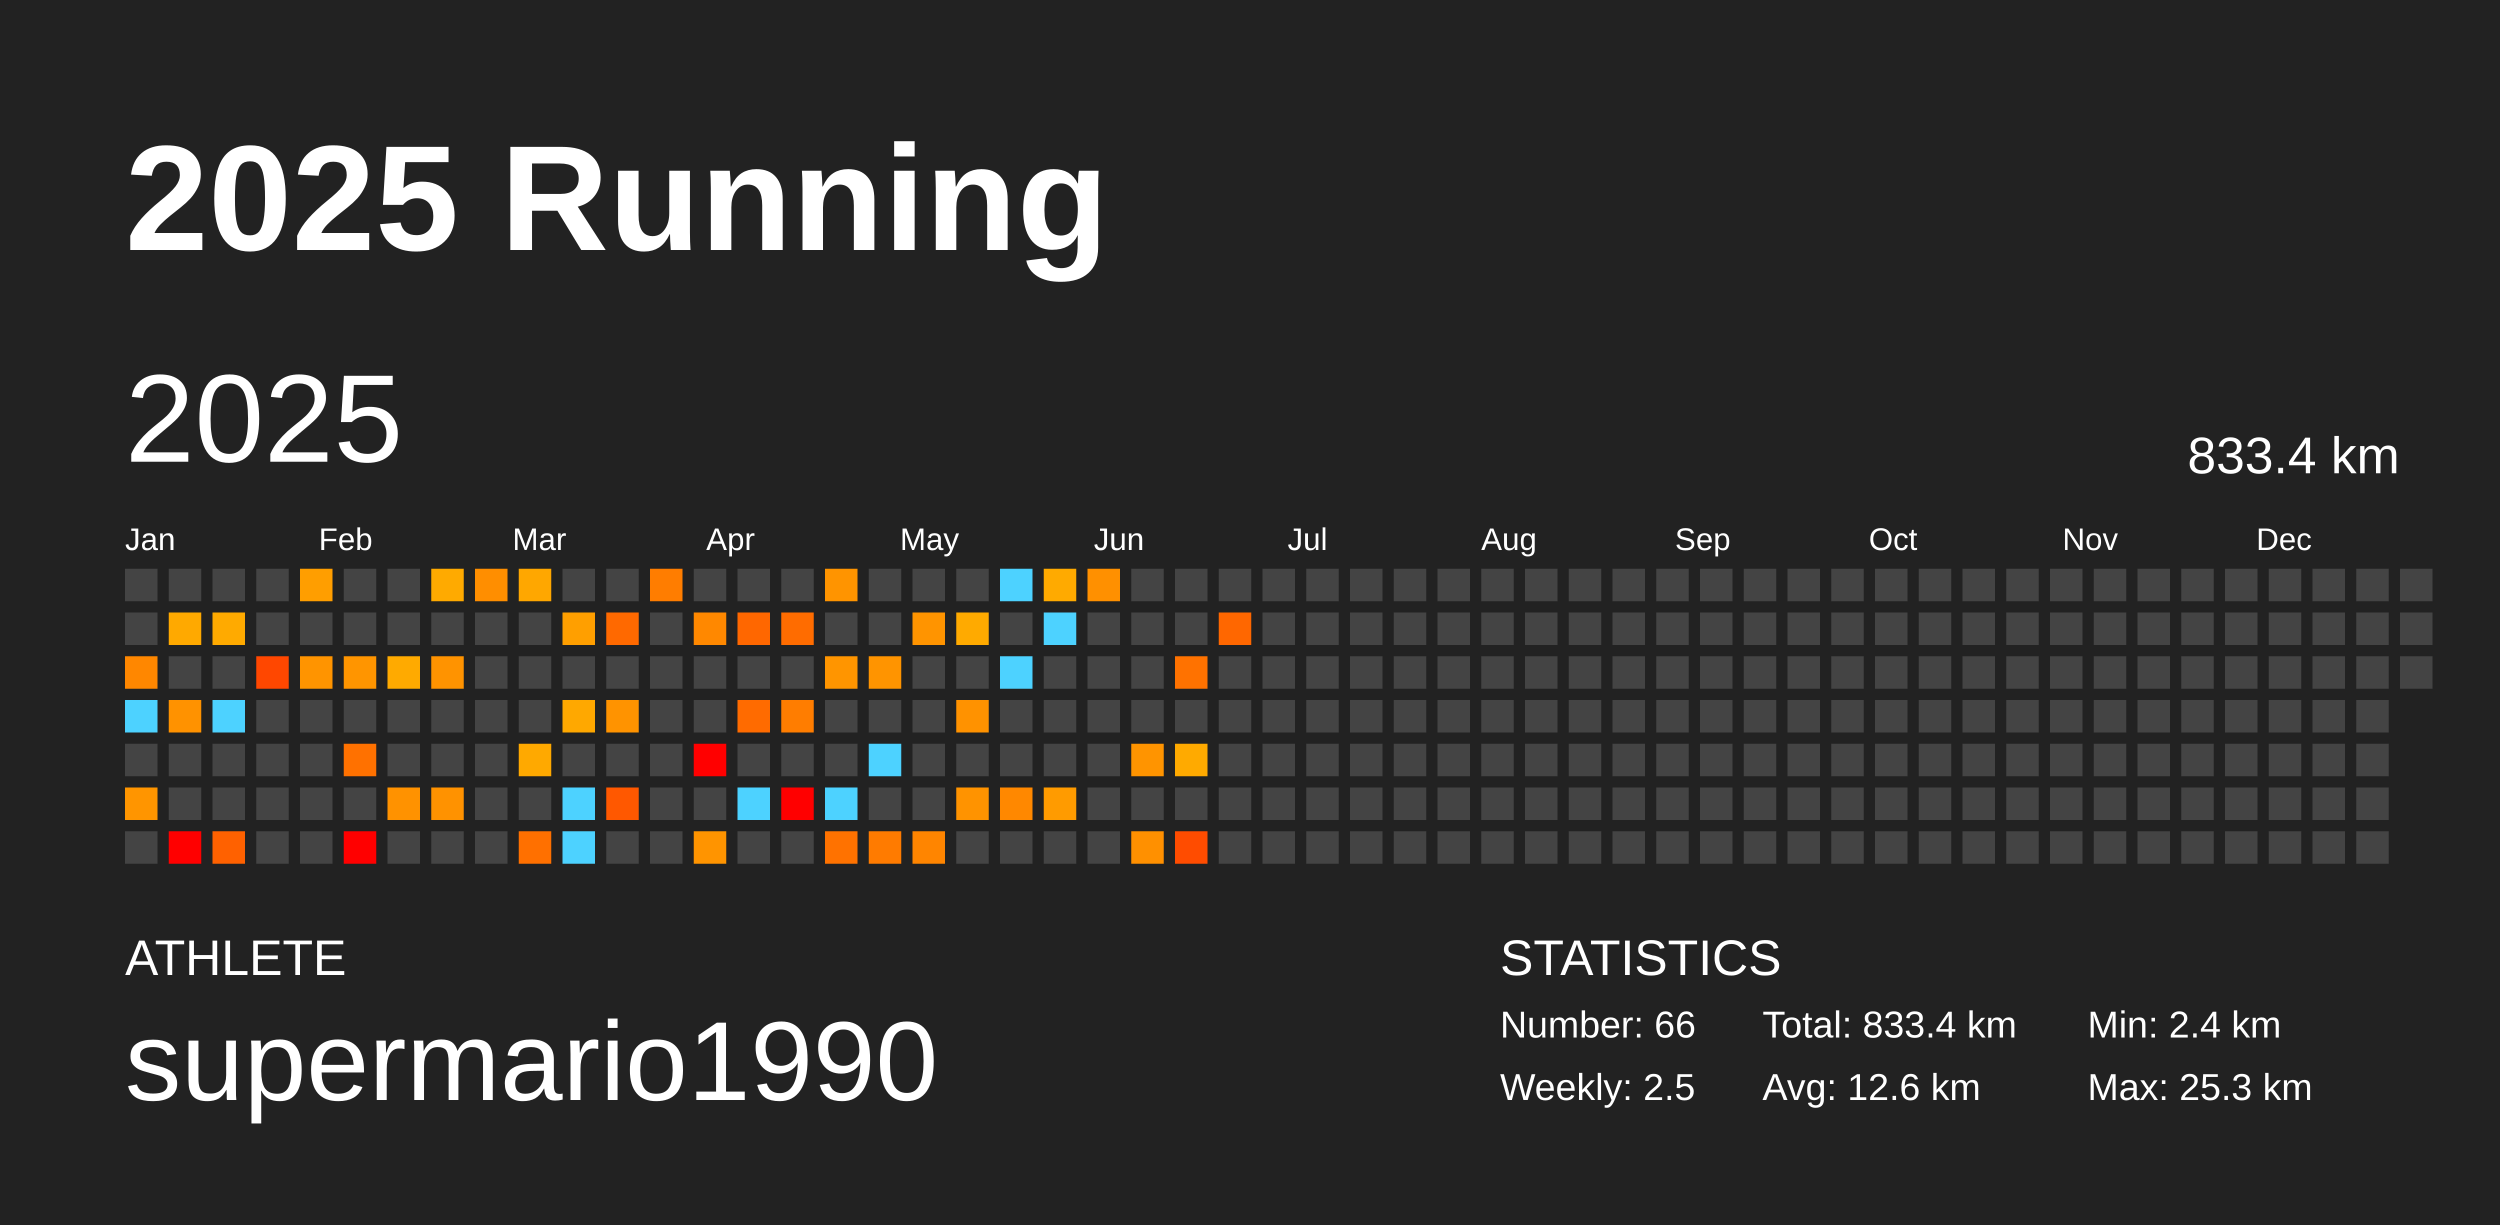
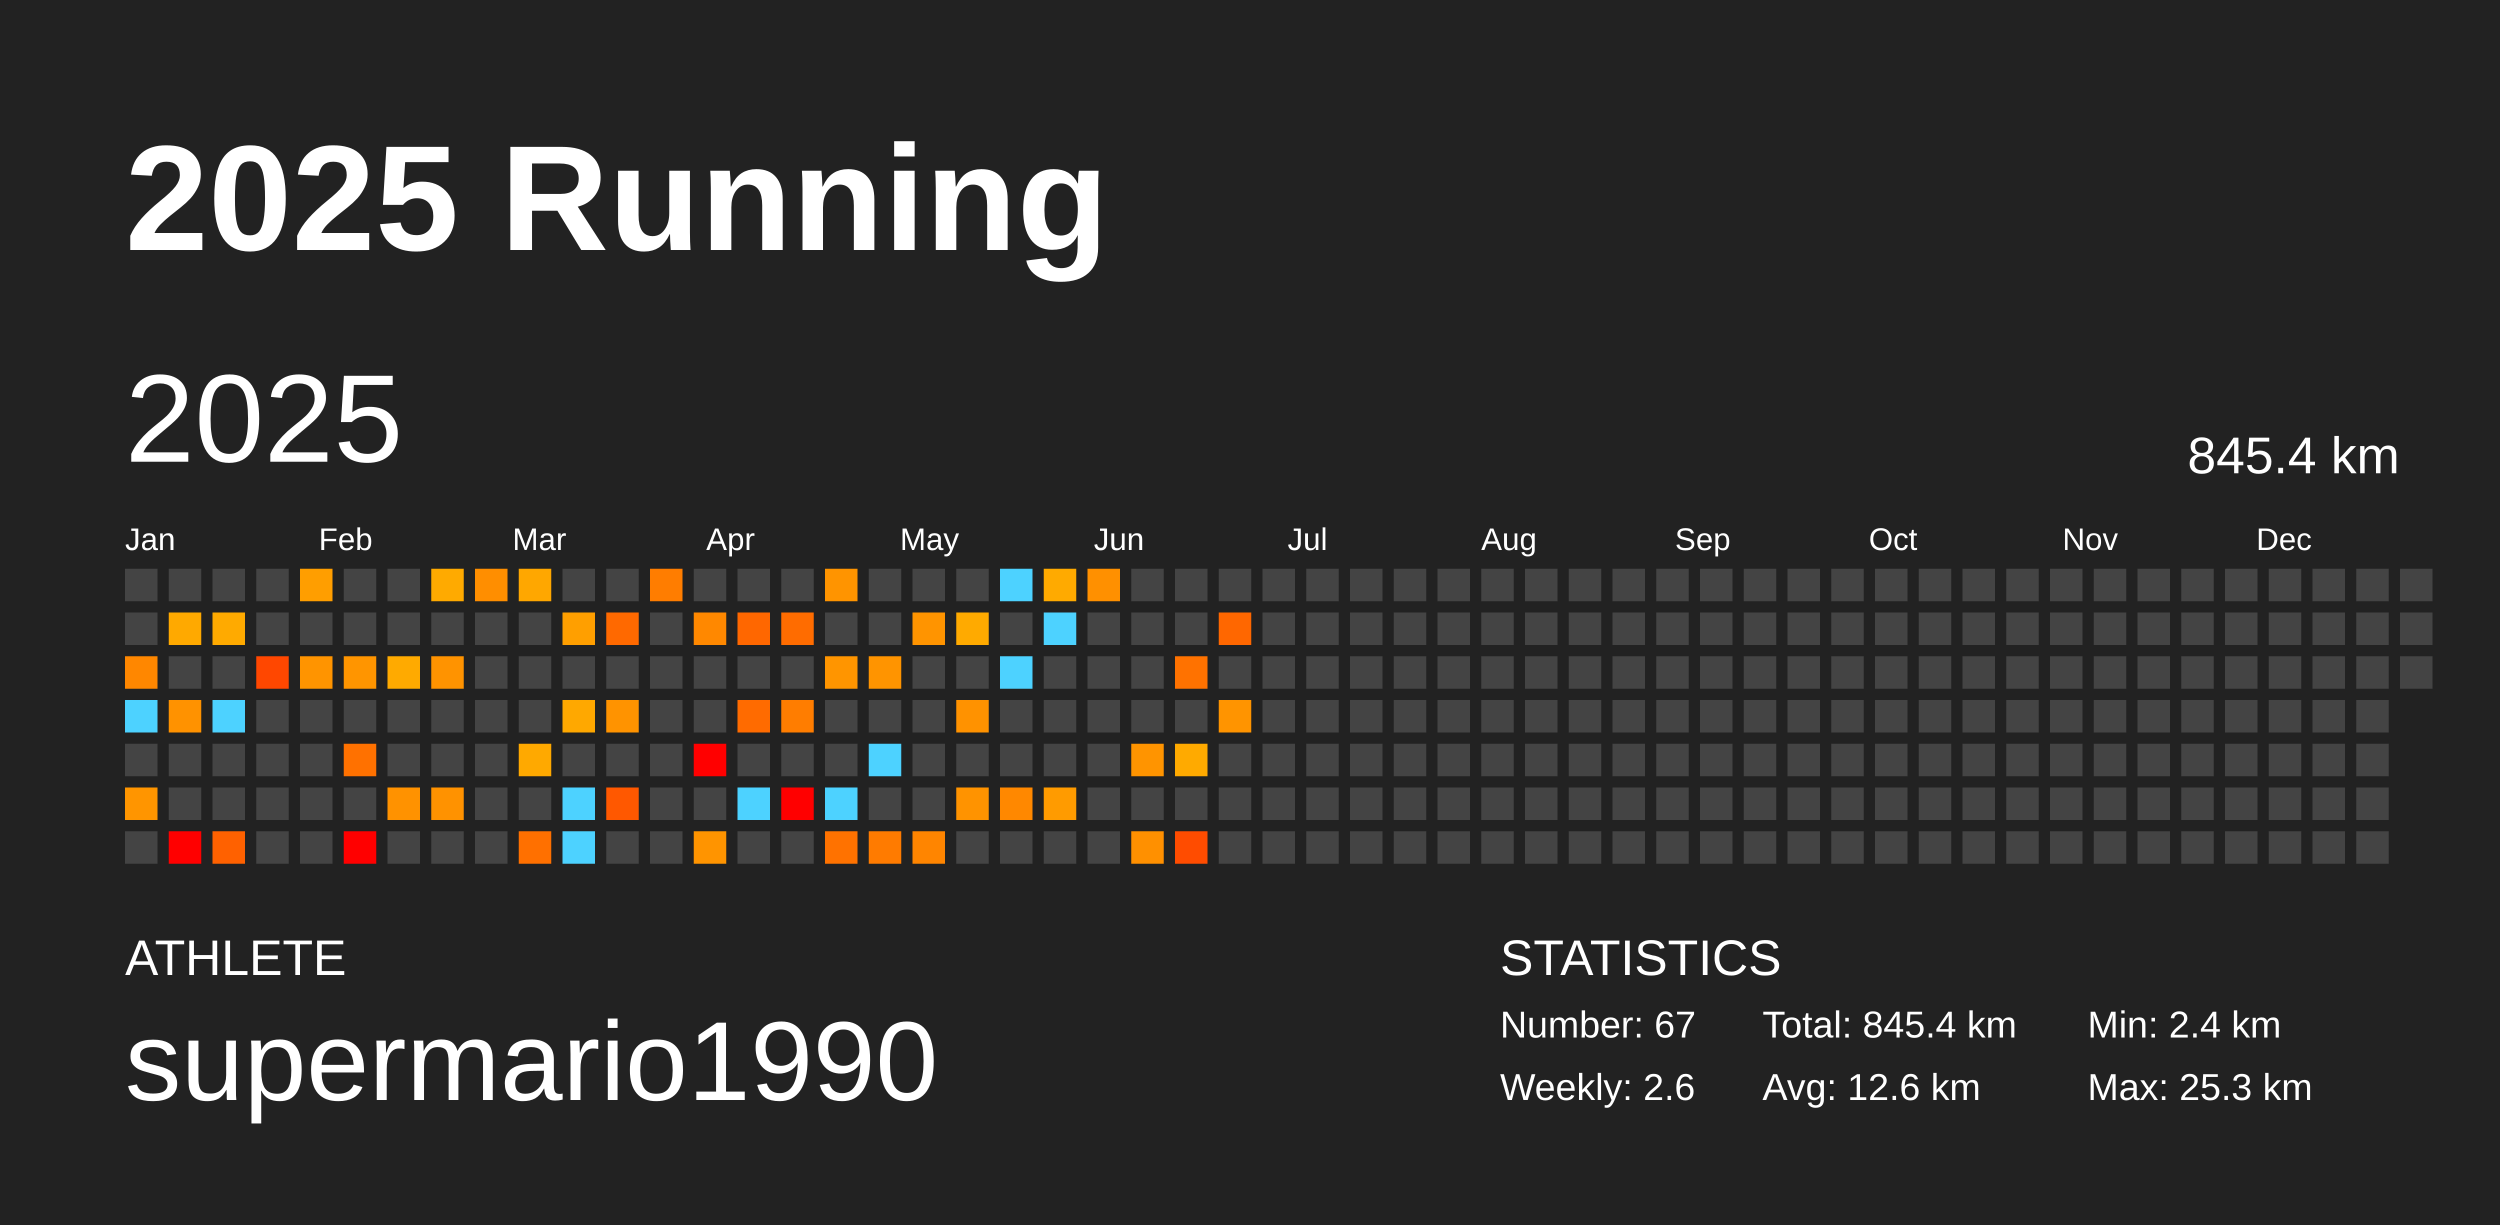
<svg xmlns="http://www.w3.org/2000/svg" baseProfile="full" height="98mm" version="1.1" viewBox="0,0,200,98" width="200mm">
  <defs />
  <rect fill="#222222" height="98" width="200" x="0" y="0" />
  <text fill="#FFFFFF" style="font-size:12px; font-family:Arial; font-weight:bold;" x="10" y="20">2025 Running</text>
  <text fill="#FFFFFF" style="font-size:4px; font-family:Arial" x="10" y="78">ATHLETE</text>
  <text fill="#FFFFFF" style="font-size:9px; font-family:Arial" x="10" y="88">supermario1990</text>
  <text fill="#FFFFFF" style="font-size:4px; font-family:Arial" x="120" y="78">STATISTICS</text>
-   <text fill="#FFFFFF" style="font-size:3px; font-family:Arial" x="120" y="83">Number: 66</text>
-   <text fill="#FFFFFF" style="font-size:3px; font-family:Arial" x="120" y="88">Weekly: 2.5</text>
-   <text fill="#FFFFFF" style="font-size:3px; font-family:Arial" x="141" y="83">Total: 833.4 km</text>
+   <text fill="#FFFFFF" style="font-size:3px; font-family:Arial" x="120" y="83">Number: 67</text>
+   <text fill="#FFFFFF" style="font-size:3px; font-family:Arial" x="120" y="88">Weekly: 2.6</text>
+   <text fill="#FFFFFF" style="font-size:3px; font-family:Arial" x="141" y="83">Total: 845.4 km</text>
  <text fill="#FFFFFF" style="font-size:3px; font-family:Arial" x="141" y="88">Avg: 12.6 km</text>
  <text fill="#FFFFFF" style="font-size:3px; font-family:Arial" x="167" y="83">Min: 2.4 km</text>
  <text fill="#FFFFFF" style="font-size:3px; font-family:Arial" x="167" y="88">Max: 25.3 km</text>
  <text dominant-baseline="hanging" fill="#FFFFFF" style="font-size:10.0px; font-family:Arial;" x="10" y="30">2025</text>
-   <text dominant-baseline="hanging" fill="#FFFFFF" style="font-size:4.125px; font-family:Arial;" x="175" y="35">833.4 km</text>
+   <text dominant-baseline="hanging" fill="#FFFFFF" style="font-size:4.125px; font-family:Arial;" x="175" y="35">845.4 km</text>
  <text fill="#FFFFFF" style="font-size:2.5px; font-family:Arial" x="10.0" y="44">Jan</text>
  <text fill="#FFFFFF" style="font-size:2.5px; font-family:Arial" x="25.5" y="44">Feb</text>
  <text fill="#FFFFFF" style="font-size:2.5px; font-family:Arial" x="41.0" y="44">Mar</text>
  <text fill="#FFFFFF" style="font-size:2.5px; font-family:Arial" x="56.5" y="44">Apr</text>
  <text fill="#FFFFFF" style="font-size:2.5px; font-family:Arial" x="72.0" y="44">May</text>
  <text fill="#FFFFFF" style="font-size:2.5px; font-family:Arial" x="87.5" y="44">Jun</text>
  <text fill="#FFFFFF" style="font-size:2.5px; font-family:Arial" x="103.0" y="44">Jul</text>
  <text fill="#FFFFFF" style="font-size:2.5px; font-family:Arial" x="118.5" y="44">Aug</text>
  <text fill="#FFFFFF" style="font-size:2.5px; font-family:Arial" x="134.0" y="44">Sep</text>
  <text fill="#FFFFFF" style="font-size:2.5px; font-family:Arial" x="149.5" y="44">Oct</text>
  <text fill="#FFFFFF" style="font-size:2.5px; font-family:Arial" x="165.0" y="44">Nov</text>
  <text fill="#FFFFFF" style="font-size:2.5px; font-family:Arial" x="180.5" y="44">Dec</text>
  <rect fill="#444444" height="2.6" width="2.6" x="10.0" y="45.5" />
  <rect fill="#444444" height="2.6" width="2.6" x="10.0" y="49.0" />
  <rect fill="#ff8700" height="2.6" width="2.6" x="10.0" y="52.5" />
  <rect fill="#4dd2ff" height="2.6" width="2.6" x="10.0" y="56.0" />
  <rect fill="#444444" height="2.6" width="2.6" x="10.0" y="59.5" />
  <rect fill="#ff9500" height="2.6" width="2.6" x="10.0" y="63.0" />
  <rect fill="#444444" height="2.6" width="2.6" x="10.0" y="66.5" />
  <rect fill="#444444" height="2.6" width="2.6" x="13.5" y="45.5" />
  <rect fill="#ffa900" height="2.6" width="2.6" x="13.5" y="49.0" />
  <rect fill="#444444" height="2.6" width="2.6" x="13.5" y="52.5" />
  <rect fill="#ff9200" height="2.6" width="2.6" x="13.5" y="56.0" />
  <rect fill="#444444" height="2.6" width="2.6" x="13.5" y="59.5" />
  <rect fill="#444444" height="2.6" width="2.6" x="13.5" y="63.0" />
  <rect fill="red" height="2.6" width="2.6" x="13.5" y="66.5" />
  <rect fill="#444444" height="2.6" width="2.6" x="17.0" y="45.5" />
  <rect fill="#ffaa00" height="2.6" width="2.6" x="17.0" y="49.0" />
  <rect fill="#444444" height="2.6" width="2.6" x="17.0" y="52.5" />
  <rect fill="#4dd2ff" height="2.6" width="2.6" x="17.0" y="56.0" />
  <rect fill="#444444" height="2.6" width="2.6" x="17.0" y="59.5" />
  <rect fill="#444444" height="2.6" width="2.6" x="17.0" y="63.0" />
  <rect fill="#ff6100" height="2.6" width="2.6" x="17.0" y="66.5" />
  <rect fill="#444444" height="2.6" width="2.6" x="20.5" y="45.5" />
  <rect fill="#444444" height="2.6" width="2.6" x="20.5" y="49.0" />
  <rect fill="#ff4700" height="2.6" width="2.6" x="20.5" y="52.5" />
  <rect fill="#444444" height="2.6" width="2.6" x="20.5" y="56.0" />
  <rect fill="#444444" height="2.6" width="2.6" x="20.5" y="59.5" />
  <rect fill="#444444" height="2.6" width="2.6" x="20.5" y="63.0" />
  <rect fill="#444444" height="2.6" width="2.6" x="20.5" y="66.5" />
  <rect fill="#ff9e00" height="2.6" width="2.6" x="24.0" y="45.5" />
  <rect fill="#444444" height="2.6" width="2.6" x="24.0" y="49.0" />
  <rect fill="#ff9400" height="2.6" width="2.6" x="24.0" y="52.5" />
  <rect fill="#444444" height="2.6" width="2.6" x="24.0" y="56.0" />
  <rect fill="#444444" height="2.6" width="2.6" x="24.0" y="59.5" />
  <rect fill="#444444" height="2.6" width="2.6" x="24.0" y="63.0" />
  <rect fill="#444444" height="2.6" width="2.6" x="24.0" y="66.5" />
  <rect fill="#444444" height="2.6" width="2.6" x="27.5" y="45.5" />
  <rect fill="#444444" height="2.6" width="2.6" x="27.5" y="49.0" />
  <rect fill="#ff9500" height="2.6" width="2.6" x="27.5" y="52.5" />
  <rect fill="#444444" height="2.6" width="2.6" x="27.5" y="56.0" />
  <rect fill="#ff7100" height="2.6" width="2.6" x="27.5" y="59.5" />
  <rect fill="#444444" height="2.6" width="2.6" x="27.5" y="63.0" />
  <rect fill="red" height="2.6" width="2.6" x="27.5" y="66.5" />
  <rect fill="#444444" height="2.6" width="2.6" x="31.0" y="45.5" />
  <rect fill="#444444" height="2.6" width="2.6" x="31.0" y="49.0" />
  <rect fill="#ffaa00" height="2.6" width="2.6" x="31.0" y="52.5" />
  <rect fill="#444444" height="2.6" width="2.6" x="31.0" y="56.0" />
  <rect fill="#444444" height="2.6" width="2.6" x="31.0" y="59.5" />
  <rect fill="#ff9200" height="2.6" width="2.6" x="31.0" y="63.0" />
  <rect fill="#444444" height="2.6" width="2.6" x="31.0" y="66.5" />
  <rect fill="#ffaa00" height="2.6" width="2.6" x="34.5" y="45.5" />
  <rect fill="#444444" height="2.6" width="2.6" x="34.5" y="49.0" />
  <rect fill="#ff9300" height="2.6" width="2.6" x="34.5" y="52.5" />
  <rect fill="#444444" height="2.6" width="2.6" x="34.5" y="56.0" />
  <rect fill="#444444" height="2.6" width="2.6" x="34.5" y="59.5" />
  <rect fill="#ff9200" height="2.6" width="2.6" x="34.5" y="63.0" />
  <rect fill="#444444" height="2.6" width="2.6" x="34.5" y="66.5" />
  <rect fill="#ff8e00" height="2.6" width="2.6" x="38.0" y="45.5" />
  <rect fill="#444444" height="2.6" width="2.6" x="38.0" y="49.0" />
  <rect fill="#444444" height="2.6" width="2.6" x="38.0" y="52.5" />
  <rect fill="#444444" height="2.6" width="2.6" x="38.0" y="56.0" />
  <rect fill="#444444" height="2.6" width="2.6" x="38.0" y="59.5" />
  <rect fill="#444444" height="2.6" width="2.6" x="38.0" y="63.0" />
  <rect fill="#444444" height="2.6" width="2.6" x="38.0" y="66.5" />
  <rect fill="#ffa700" height="2.6" width="2.6" x="41.5" y="45.5" />
  <rect fill="#444444" height="2.6" width="2.6" x="41.5" y="49.0" />
  <rect fill="#444444" height="2.6" width="2.6" x="41.5" y="52.5" />
  <rect fill="#444444" height="2.6" width="2.6" x="41.5" y="56.0" />
  <rect fill="#ffa900" height="2.6" width="2.6" x="41.5" y="59.5" />
  <rect fill="#444444" height="2.6" width="2.6" x="41.5" y="63.0" />
  <rect fill="#ff7000" height="2.6" width="2.6" x="41.5" y="66.5" />
  <rect fill="#444444" height="2.6" width="2.6" x="45.0" y="45.5" />
  <rect fill="#ff9f00" height="2.6" width="2.6" x="45.0" y="49.0" />
  <rect fill="#444444" height="2.6" width="2.6" x="45.0" y="52.5" />
  <rect fill="#ffa800" height="2.6" width="2.6" x="45.0" y="56.0" />
  <rect fill="#444444" height="2.6" width="2.6" x="45.0" y="59.5" />
  <rect fill="#4dd2ff" height="2.6" width="2.6" x="45.0" y="63.0" />
  <rect fill="#4dd2ff" height="2.6" width="2.6" x="45.0" y="66.5" />
  <rect fill="#444444" height="2.6" width="2.6" x="48.5" y="45.5" />
  <rect fill="#ff6900" height="2.6" width="2.6" x="48.5" y="49.0" />
  <rect fill="#444444" height="2.6" width="2.6" x="48.5" y="52.5" />
  <rect fill="#ff9300" height="2.6" width="2.6" x="48.5" y="56.0" />
  <rect fill="#444444" height="2.6" width="2.6" x="48.5" y="59.5" />
  <rect fill="#ff5800" height="2.6" width="2.6" x="48.5" y="63.0" />
  <rect fill="#444444" height="2.6" width="2.6" x="48.5" y="66.5" />
  <rect fill="#ff7d00" height="2.6" width="2.6" x="52.0" y="45.5" />
  <rect fill="#444444" height="2.6" width="2.6" x="52.0" y="49.0" />
  <rect fill="#444444" height="2.6" width="2.6" x="52.0" y="52.5" />
  <rect fill="#444444" height="2.6" width="2.6" x="52.0" y="56.0" />
  <rect fill="#444444" height="2.6" width="2.6" x="52.0" y="59.5" />
  <rect fill="#444444" height="2.6" width="2.6" x="52.0" y="63.0" />
  <rect fill="#444444" height="2.6" width="2.6" x="52.0" y="66.5" />
  <rect fill="#444444" height="2.6" width="2.6" x="55.5" y="45.5" />
  <rect fill="#ff8800" height="2.6" width="2.6" x="55.5" y="49.0" />
  <rect fill="#444444" height="2.6" width="2.6" x="55.5" y="52.5" />
  <rect fill="#444444" height="2.6" width="2.6" x="55.5" y="56.0" />
  <rect fill="red" height="2.6" width="2.6" x="55.5" y="59.5" />
  <rect fill="#444444" height="2.6" width="2.6" x="55.5" y="63.0" />
  <rect fill="#ff9400" height="2.6" width="2.6" x="55.5" y="66.5" />
  <rect fill="#444444" height="2.6" width="2.6" x="59.0" y="45.5" />
  <rect fill="#ff6700" height="2.6" width="2.6" x="59.0" y="49.0" />
  <rect fill="#444444" height="2.6" width="2.6" x="59.0" y="52.5" />
  <rect fill="#ff6b00" height="2.6" width="2.6" x="59.0" y="56.0" />
  <rect fill="#444444" height="2.6" width="2.6" x="59.0" y="59.5" />
  <rect fill="#4dd2ff" height="2.6" width="2.6" x="59.0" y="63.0" />
  <rect fill="#444444" height="2.6" width="2.6" x="59.0" y="66.5" />
  <rect fill="#444444" height="2.6" width="2.6" x="62.5" y="45.5" />
  <rect fill="#ff6c00" height="2.6" width="2.6" x="62.5" y="49.0" />
  <rect fill="#444444" height="2.6" width="2.6" x="62.5" y="52.5" />
  <rect fill="#ff7d00" height="2.6" width="2.6" x="62.5" y="56.0" />
  <rect fill="#444444" height="2.6" width="2.6" x="62.5" y="59.5" />
  <rect fill="red" height="2.6" width="2.6" x="62.5" y="63.0" />
  <rect fill="#444444" height="2.6" width="2.6" x="62.5" y="66.5" />
  <rect fill="#ff9400" height="2.6" width="2.6" x="66.0" y="45.5" />
  <rect fill="#444444" height="2.6" width="2.6" x="66.0" y="49.0" />
  <rect fill="#ff9500" height="2.6" width="2.6" x="66.0" y="52.5" />
  <rect fill="#444444" height="2.6" width="2.6" x="66.0" y="56.0" />
  <rect fill="#444444" height="2.6" width="2.6" x="66.0" y="59.5" />
  <rect fill="#4dd2ff" height="2.6" width="2.6" x="66.0" y="63.0" />
  <rect fill="#ff7200" height="2.6" width="2.6" x="66.0" y="66.5" />
  <rect fill="#444444" height="2.6" width="2.6" x="69.5" y="45.5" />
  <rect fill="#444444" height="2.6" width="2.6" x="69.5" y="49.0" />
  <rect fill="#ff9400" height="2.6" width="2.6" x="69.5" y="52.5" />
  <rect fill="#444444" height="2.6" width="2.6" x="69.5" y="56.0" />
  <rect fill="#4dd2ff" height="2.6" width="2.6" x="69.5" y="59.5" />
  <rect fill="#444444" height="2.6" width="2.6" x="69.5" y="63.0" />
  <rect fill="#ff7b00" height="2.6" width="2.6" x="69.5" y="66.5" />
  <rect fill="#444444" height="2.6" width="2.6" x="73.0" y="45.5" />
  <rect fill="#ff9400" height="2.6" width="2.6" x="73.0" y="49.0" />
  <rect fill="#444444" height="2.6" width="2.6" x="73.0" y="52.5" />
  <rect fill="#444444" height="2.6" width="2.6" x="73.0" y="56.0" />
  <rect fill="#444444" height="2.6" width="2.6" x="73.0" y="59.5" />
  <rect fill="#444444" height="2.6" width="2.6" x="73.0" y="63.0" />
  <rect fill="#ff8500" height="2.6" width="2.6" x="73.0" y="66.5" />
  <rect fill="#444444" height="2.6" width="2.6" x="76.5" y="45.5" />
  <rect fill="#ffaa00" height="2.6" width="2.6" x="76.5" y="49.0" />
  <rect fill="#444444" height="2.6" width="2.6" x="76.5" y="52.5" />
  <rect fill="#ff9200" height="2.6" width="2.6" x="76.5" y="56.0" />
  <rect fill="#444444" height="2.6" width="2.6" x="76.5" y="59.5" />
  <rect fill="#ff9300" height="2.6" width="2.6" x="76.5" y="63.0" />
  <rect fill="#444444" height="2.6" width="2.6" x="76.5" y="66.5" />
  <rect fill="#4dd2ff" height="2.6" width="2.6" x="80.0" y="45.5" />
  <rect fill="#444444" height="2.6" width="2.6" x="80.0" y="49.0" />
  <rect fill="#4dd2ff" height="2.6" width="2.6" x="80.0" y="52.5" />
  <rect fill="#444444" height="2.6" width="2.6" x="80.0" y="56.0" />
  <rect fill="#444444" height="2.6" width="2.6" x="80.0" y="59.5" />
  <rect fill="#ff8800" height="2.6" width="2.6" x="80.0" y="63.0" />
  <rect fill="#444444" height="2.6" width="2.6" x="80.0" y="66.5" />
  <rect fill="#ffaa00" height="2.6" width="2.6" x="83.5" y="45.5" />
  <rect fill="#4dd2ff" height="2.6" width="2.6" x="83.5" y="49.0" />
  <rect fill="#444444" height="2.6" width="2.6" x="83.5" y="52.5" />
  <rect fill="#444444" height="2.6" width="2.6" x="83.5" y="56.0" />
  <rect fill="#444444" height="2.6" width="2.6" x="83.5" y="59.5" />
  <rect fill="#ff9b00" height="2.6" width="2.6" x="83.5" y="63.0" />
  <rect fill="#444444" height="2.6" width="2.6" x="83.5" y="66.5" />
  <rect fill="#ff9000" height="2.6" width="2.6" x="87.0" y="45.5" />
  <rect fill="#444444" height="2.6" width="2.6" x="87.0" y="49.0" />
  <rect fill="#444444" height="2.6" width="2.6" x="87.0" y="52.5" />
  <rect fill="#444444" height="2.6" width="2.6" x="87.0" y="56.0" />
  <rect fill="#444444" height="2.6" width="2.6" x="87.0" y="59.5" />
  <rect fill="#444444" height="2.6" width="2.6" x="87.0" y="63.0" />
  <rect fill="#444444" height="2.6" width="2.6" x="87.0" y="66.5" />
  <rect fill="#444444" height="2.6" width="2.6" x="90.5" y="45.5" />
  <rect fill="#444444" height="2.6" width="2.6" x="90.5" y="49.0" />
  <rect fill="#444444" height="2.6" width="2.6" x="90.5" y="52.5" />
  <rect fill="#444444" height="2.6" width="2.6" x="90.5" y="56.0" />
  <rect fill="#ff9400" height="2.6" width="2.6" x="90.5" y="59.5" />
  <rect fill="#444444" height="2.6" width="2.6" x="90.5" y="63.0" />
  <rect fill="#ff9000" height="2.6" width="2.6" x="90.5" y="66.5" />
  <rect fill="#444444" height="2.6" width="2.6" x="94.0" y="45.5" />
  <rect fill="#444444" height="2.6" width="2.6" x="94.0" y="49.0" />
  <rect fill="#ff7200" height="2.6" width="2.6" x="94.0" y="52.5" />
  <rect fill="#444444" height="2.6" width="2.6" x="94.0" y="56.0" />
  <rect fill="#ffaa00" height="2.6" width="2.6" x="94.0" y="59.5" />
  <rect fill="#444444" height="2.6" width="2.6" x="94.0" y="63.0" />
  <rect fill="#ff4c00" height="2.6" width="2.6" x="94.0" y="66.5" />
  <rect fill="#444444" height="2.6" width="2.6" x="97.5" y="45.5" />
  <rect fill="#ff6700" height="2.6" width="2.6" x="97.5" y="49.0" />
  <rect fill="#444444" height="2.6" width="2.6" x="97.5" y="52.5" />
-   <rect fill="#444444" height="2.6" width="2.6" x="97.5" y="56.0" />
+   <rect fill="#ff9400" height="2.6" width="2.6" x="97.5" y="56.0" />
  <rect fill="#444444" height="2.6" width="2.6" x="97.5" y="59.5" />
  <rect fill="#444444" height="2.6" width="2.6" x="97.5" y="63.0" />
  <rect fill="#444444" height="2.6" width="2.6" x="97.5" y="66.5" />
  <rect fill="#444444" height="2.6" width="2.6" x="101.0" y="45.5" />
  <rect fill="#444444" height="2.6" width="2.6" x="101.0" y="49.0" />
  <rect fill="#444444" height="2.6" width="2.6" x="101.0" y="52.5" />
  <rect fill="#444444" height="2.6" width="2.6" x="101.0" y="56.0" />
  <rect fill="#444444" height="2.6" width="2.6" x="101.0" y="59.5" />
  <rect fill="#444444" height="2.6" width="2.6" x="101.0" y="63.0" />
  <rect fill="#444444" height="2.6" width="2.6" x="101.0" y="66.5" />
  <rect fill="#444444" height="2.6" width="2.6" x="104.5" y="45.5" />
  <rect fill="#444444" height="2.6" width="2.6" x="104.5" y="49.0" />
  <rect fill="#444444" height="2.6" width="2.6" x="104.5" y="52.5" />
  <rect fill="#444444" height="2.6" width="2.6" x="104.5" y="56.0" />
  <rect fill="#444444" height="2.6" width="2.6" x="104.5" y="59.5" />
  <rect fill="#444444" height="2.6" width="2.6" x="104.5" y="63.0" />
  <rect fill="#444444" height="2.6" width="2.6" x="104.5" y="66.5" />
  <rect fill="#444444" height="2.6" width="2.6" x="108.0" y="45.5" />
  <rect fill="#444444" height="2.6" width="2.6" x="108.0" y="49.0" />
  <rect fill="#444444" height="2.6" width="2.6" x="108.0" y="52.5" />
  <rect fill="#444444" height="2.6" width="2.6" x="108.0" y="56.0" />
  <rect fill="#444444" height="2.6" width="2.6" x="108.0" y="59.5" />
  <rect fill="#444444" height="2.6" width="2.6" x="108.0" y="63.0" />
  <rect fill="#444444" height="2.6" width="2.6" x="108.0" y="66.5" />
  <rect fill="#444444" height="2.6" width="2.6" x="111.5" y="45.5" />
  <rect fill="#444444" height="2.6" width="2.6" x="111.5" y="49.0" />
  <rect fill="#444444" height="2.6" width="2.6" x="111.5" y="52.5" />
  <rect fill="#444444" height="2.6" width="2.6" x="111.5" y="56.0" />
  <rect fill="#444444" height="2.6" width="2.6" x="111.5" y="59.5" />
  <rect fill="#444444" height="2.6" width="2.6" x="111.5" y="63.0" />
  <rect fill="#444444" height="2.6" width="2.6" x="111.5" y="66.5" />
  <rect fill="#444444" height="2.6" width="2.6" x="115.0" y="45.5" />
  <rect fill="#444444" height="2.6" width="2.6" x="115.0" y="49.0" />
  <rect fill="#444444" height="2.6" width="2.6" x="115.0" y="52.5" />
  <rect fill="#444444" height="2.6" width="2.6" x="115.0" y="56.0" />
  <rect fill="#444444" height="2.6" width="2.6" x="115.0" y="59.5" />
  <rect fill="#444444" height="2.6" width="2.6" x="115.0" y="63.0" />
  <rect fill="#444444" height="2.6" width="2.6" x="115.0" y="66.5" />
  <rect fill="#444444" height="2.6" width="2.6" x="118.5" y="45.5" />
  <rect fill="#444444" height="2.6" width="2.6" x="118.5" y="49.0" />
  <rect fill="#444444" height="2.6" width="2.6" x="118.5" y="52.5" />
  <rect fill="#444444" height="2.6" width="2.6" x="118.5" y="56.0" />
  <rect fill="#444444" height="2.6" width="2.6" x="118.5" y="59.5" />
  <rect fill="#444444" height="2.6" width="2.6" x="118.5" y="63.0" />
  <rect fill="#444444" height="2.6" width="2.6" x="118.5" y="66.5" />
  <rect fill="#444444" height="2.6" width="2.6" x="122.0" y="45.5" />
  <rect fill="#444444" height="2.6" width="2.6" x="122.0" y="49.0" />
  <rect fill="#444444" height="2.6" width="2.6" x="122.0" y="52.5" />
  <rect fill="#444444" height="2.6" width="2.6" x="122.0" y="56.0" />
  <rect fill="#444444" height="2.6" width="2.6" x="122.0" y="59.5" />
  <rect fill="#444444" height="2.6" width="2.6" x="122.0" y="63.0" />
  <rect fill="#444444" height="2.6" width="2.6" x="122.0" y="66.5" />
  <rect fill="#444444" height="2.6" width="2.6" x="125.5" y="45.5" />
  <rect fill="#444444" height="2.6" width="2.6" x="125.5" y="49.0" />
  <rect fill="#444444" height="2.6" width="2.6" x="125.5" y="52.5" />
  <rect fill="#444444" height="2.6" width="2.6" x="125.5" y="56.0" />
  <rect fill="#444444" height="2.6" width="2.6" x="125.5" y="59.5" />
  <rect fill="#444444" height="2.6" width="2.6" x="125.5" y="63.0" />
  <rect fill="#444444" height="2.6" width="2.6" x="125.5" y="66.5" />
  <rect fill="#444444" height="2.6" width="2.6" x="129.0" y="45.5" />
  <rect fill="#444444" height="2.6" width="2.6" x="129.0" y="49.0" />
  <rect fill="#444444" height="2.6" width="2.6" x="129.0" y="52.5" />
  <rect fill="#444444" height="2.6" width="2.6" x="129.0" y="56.0" />
  <rect fill="#444444" height="2.6" width="2.6" x="129.0" y="59.5" />
  <rect fill="#444444" height="2.6" width="2.6" x="129.0" y="63.0" />
  <rect fill="#444444" height="2.6" width="2.6" x="129.0" y="66.5" />
  <rect fill="#444444" height="2.6" width="2.6" x="132.5" y="45.5" />
  <rect fill="#444444" height="2.6" width="2.6" x="132.5" y="49.0" />
  <rect fill="#444444" height="2.6" width="2.6" x="132.5" y="52.5" />
  <rect fill="#444444" height="2.6" width="2.6" x="132.5" y="56.0" />
  <rect fill="#444444" height="2.6" width="2.6" x="132.5" y="59.5" />
  <rect fill="#444444" height="2.6" width="2.6" x="132.5" y="63.0" />
  <rect fill="#444444" height="2.6" width="2.6" x="132.5" y="66.5" />
  <rect fill="#444444" height="2.6" width="2.6" x="136.0" y="45.5" />
  <rect fill="#444444" height="2.6" width="2.6" x="136.0" y="49.0" />
  <rect fill="#444444" height="2.6" width="2.6" x="136.0" y="52.5" />
  <rect fill="#444444" height="2.6" width="2.6" x="136.0" y="56.0" />
  <rect fill="#444444" height="2.6" width="2.6" x="136.0" y="59.5" />
  <rect fill="#444444" height="2.6" width="2.6" x="136.0" y="63.0" />
  <rect fill="#444444" height="2.6" width="2.6" x="136.0" y="66.5" />
  <rect fill="#444444" height="2.6" width="2.6" x="139.5" y="45.5" />
  <rect fill="#444444" height="2.6" width="2.6" x="139.5" y="49.0" />
  <rect fill="#444444" height="2.6" width="2.6" x="139.5" y="52.5" />
  <rect fill="#444444" height="2.6" width="2.6" x="139.5" y="56.0" />
  <rect fill="#444444" height="2.6" width="2.6" x="139.5" y="59.5" />
  <rect fill="#444444" height="2.6" width="2.6" x="139.5" y="63.0" />
  <rect fill="#444444" height="2.6" width="2.6" x="139.5" y="66.5" />
  <rect fill="#444444" height="2.6" width="2.6" x="143.0" y="45.5" />
  <rect fill="#444444" height="2.6" width="2.6" x="143.0" y="49.0" />
  <rect fill="#444444" height="2.6" width="2.6" x="143.0" y="52.5" />
  <rect fill="#444444" height="2.6" width="2.6" x="143.0" y="56.0" />
  <rect fill="#444444" height="2.6" width="2.6" x="143.0" y="59.5" />
  <rect fill="#444444" height="2.6" width="2.6" x="143.0" y="63.0" />
  <rect fill="#444444" height="2.6" width="2.6" x="143.0" y="66.5" />
  <rect fill="#444444" height="2.6" width="2.6" x="146.5" y="45.5" />
  <rect fill="#444444" height="2.6" width="2.6" x="146.5" y="49.0" />
  <rect fill="#444444" height="2.6" width="2.6" x="146.5" y="52.5" />
  <rect fill="#444444" height="2.6" width="2.6" x="146.5" y="56.0" />
  <rect fill="#444444" height="2.6" width="2.6" x="146.5" y="59.5" />
  <rect fill="#444444" height="2.6" width="2.6" x="146.5" y="63.0" />
  <rect fill="#444444" height="2.6" width="2.6" x="146.5" y="66.5" />
  <rect fill="#444444" height="2.6" width="2.6" x="150.0" y="45.5" />
  <rect fill="#444444" height="2.6" width="2.6" x="150.0" y="49.0" />
  <rect fill="#444444" height="2.6" width="2.6" x="150.0" y="52.5" />
  <rect fill="#444444" height="2.6" width="2.6" x="150.0" y="56.0" />
  <rect fill="#444444" height="2.6" width="2.6" x="150.0" y="59.5" />
  <rect fill="#444444" height="2.6" width="2.6" x="150.0" y="63.0" />
  <rect fill="#444444" height="2.6" width="2.6" x="150.0" y="66.5" />
  <rect fill="#444444" height="2.6" width="2.6" x="153.5" y="45.5" />
  <rect fill="#444444" height="2.6" width="2.6" x="153.5" y="49.0" />
  <rect fill="#444444" height="2.6" width="2.6" x="153.5" y="52.5" />
  <rect fill="#444444" height="2.6" width="2.6" x="153.5" y="56.0" />
  <rect fill="#444444" height="2.6" width="2.6" x="153.5" y="59.5" />
  <rect fill="#444444" height="2.6" width="2.6" x="153.5" y="63.0" />
  <rect fill="#444444" height="2.6" width="2.6" x="153.5" y="66.5" />
  <rect fill="#444444" height="2.6" width="2.6" x="157.0" y="45.5" />
  <rect fill="#444444" height="2.6" width="2.6" x="157.0" y="49.0" />
  <rect fill="#444444" height="2.6" width="2.6" x="157.0" y="52.5" />
  <rect fill="#444444" height="2.6" width="2.6" x="157.0" y="56.0" />
  <rect fill="#444444" height="2.6" width="2.6" x="157.0" y="59.5" />
  <rect fill="#444444" height="2.6" width="2.6" x="157.0" y="63.0" />
  <rect fill="#444444" height="2.6" width="2.6" x="157.0" y="66.5" />
  <rect fill="#444444" height="2.6" width="2.6" x="160.5" y="45.5" />
  <rect fill="#444444" height="2.6" width="2.6" x="160.5" y="49.0" />
  <rect fill="#444444" height="2.6" width="2.6" x="160.5" y="52.5" />
  <rect fill="#444444" height="2.6" width="2.6" x="160.5" y="56.0" />
  <rect fill="#444444" height="2.6" width="2.6" x="160.5" y="59.5" />
  <rect fill="#444444" height="2.6" width="2.6" x="160.5" y="63.0" />
  <rect fill="#444444" height="2.6" width="2.6" x="160.5" y="66.5" />
  <rect fill="#444444" height="2.6" width="2.6" x="164.0" y="45.5" />
  <rect fill="#444444" height="2.6" width="2.6" x="164.0" y="49.0" />
  <rect fill="#444444" height="2.6" width="2.6" x="164.0" y="52.5" />
  <rect fill="#444444" height="2.6" width="2.6" x="164.0" y="56.0" />
  <rect fill="#444444" height="2.6" width="2.6" x="164.0" y="59.5" />
  <rect fill="#444444" height="2.6" width="2.6" x="164.0" y="63.0" />
  <rect fill="#444444" height="2.6" width="2.6" x="164.0" y="66.5" />
  <rect fill="#444444" height="2.6" width="2.6" x="167.5" y="45.5" />
  <rect fill="#444444" height="2.6" width="2.6" x="167.5" y="49.0" />
  <rect fill="#444444" height="2.6" width="2.6" x="167.5" y="52.5" />
  <rect fill="#444444" height="2.6" width="2.6" x="167.5" y="56.0" />
  <rect fill="#444444" height="2.6" width="2.6" x="167.5" y="59.5" />
  <rect fill="#444444" height="2.6" width="2.6" x="167.5" y="63.0" />
  <rect fill="#444444" height="2.6" width="2.6" x="167.5" y="66.5" />
  <rect fill="#444444" height="2.6" width="2.6" x="171.0" y="45.5" />
  <rect fill="#444444" height="2.6" width="2.6" x="171.0" y="49.0" />
  <rect fill="#444444" height="2.6" width="2.6" x="171.0" y="52.5" />
  <rect fill="#444444" height="2.6" width="2.6" x="171.0" y="56.0" />
  <rect fill="#444444" height="2.6" width="2.6" x="171.0" y="59.5" />
  <rect fill="#444444" height="2.6" width="2.6" x="171.0" y="63.0" />
  <rect fill="#444444" height="2.6" width="2.6" x="171.0" y="66.5" />
  <rect fill="#444444" height="2.6" width="2.6" x="174.5" y="45.5" />
  <rect fill="#444444" height="2.6" width="2.6" x="174.5" y="49.0" />
  <rect fill="#444444" height="2.6" width="2.6" x="174.5" y="52.5" />
  <rect fill="#444444" height="2.6" width="2.6" x="174.5" y="56.0" />
  <rect fill="#444444" height="2.6" width="2.6" x="174.5" y="59.5" />
  <rect fill="#444444" height="2.6" width="2.6" x="174.5" y="63.0" />
  <rect fill="#444444" height="2.6" width="2.6" x="174.5" y="66.5" />
  <rect fill="#444444" height="2.6" width="2.6" x="178.0" y="45.5" />
  <rect fill="#444444" height="2.6" width="2.6" x="178.0" y="49.0" />
  <rect fill="#444444" height="2.6" width="2.6" x="178.0" y="52.5" />
  <rect fill="#444444" height="2.6" width="2.6" x="178.0" y="56.0" />
  <rect fill="#444444" height="2.6" width="2.6" x="178.0" y="59.5" />
  <rect fill="#444444" height="2.6" width="2.6" x="178.0" y="63.0" />
  <rect fill="#444444" height="2.6" width="2.6" x="178.0" y="66.5" />
  <rect fill="#444444" height="2.6" width="2.6" x="181.5" y="45.5" />
  <rect fill="#444444" height="2.6" width="2.6" x="181.5" y="49.0" />
  <rect fill="#444444" height="2.6" width="2.6" x="181.5" y="52.5" />
  <rect fill="#444444" height="2.6" width="2.6" x="181.5" y="56.0" />
  <rect fill="#444444" height="2.6" width="2.6" x="181.5" y="59.5" />
  <rect fill="#444444" height="2.6" width="2.6" x="181.5" y="63.0" />
  <rect fill="#444444" height="2.6" width="2.6" x="181.5" y="66.5" />
  <rect fill="#444444" height="2.6" width="2.6" x="185.0" y="45.5" />
  <rect fill="#444444" height="2.6" width="2.6" x="185.0" y="49.0" />
  <rect fill="#444444" height="2.6" width="2.6" x="185.0" y="52.5" />
  <rect fill="#444444" height="2.6" width="2.6" x="185.0" y="56.0" />
  <rect fill="#444444" height="2.6" width="2.6" x="185.0" y="59.5" />
  <rect fill="#444444" height="2.6" width="2.6" x="185.0" y="63.0" />
  <rect fill="#444444" height="2.6" width="2.6" x="185.0" y="66.5" />
  <rect fill="#444444" height="2.6" width="2.6" x="188.5" y="45.5" />
  <rect fill="#444444" height="2.6" width="2.6" x="188.5" y="49.0" />
  <rect fill="#444444" height="2.6" width="2.6" x="188.5" y="52.5" />
  <rect fill="#444444" height="2.6" width="2.6" x="188.5" y="56.0" />
  <rect fill="#444444" height="2.6" width="2.6" x="188.5" y="59.5" />
  <rect fill="#444444" height="2.6" width="2.6" x="188.5" y="63.0" />
  <rect fill="#444444" height="2.6" width="2.6" x="188.5" y="66.5" />
  <rect fill="#444444" height="2.6" width="2.6" x="192.0" y="45.5" />
  <rect fill="#444444" height="2.6" width="2.6" x="192.0" y="49.0" />
  <rect fill="#444444" height="2.6" width="2.6" x="192.0" y="52.5" />
</svg>
